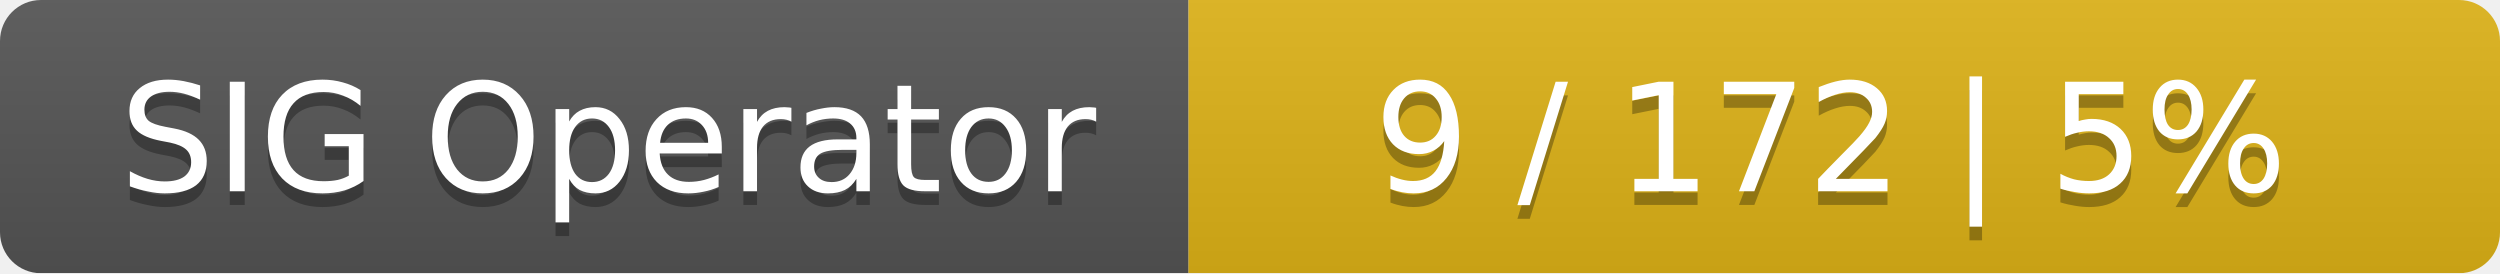
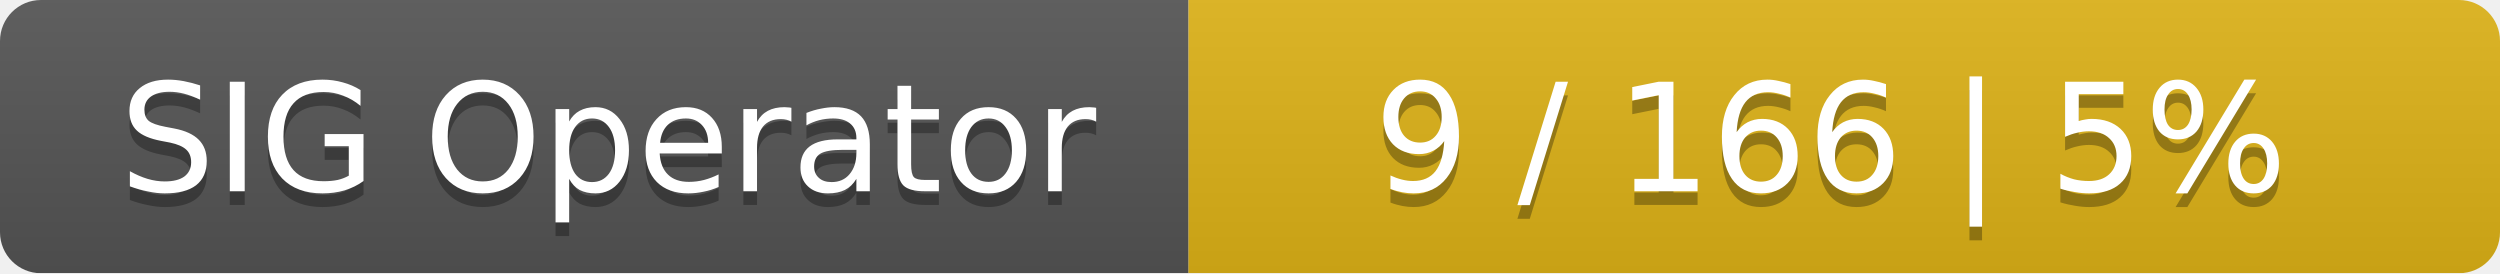
<svg xmlns="http://www.w3.org/2000/svg" width="183" height="20">
  <linearGradient id="smooth" x2="0" y2="100%">
    <stop offset="0" stop-color="#bbb" stop-opacity=".1" />
    <stop offset="1" stop-opacity=".1" />
  </linearGradient>
  <mask id="round">
    <rect width="183" height="20" rx="3" fill="#fff" />
  </mask>
  <g mask="url(#round)">
    <rect width="87" height="20" fill="#555" />
    <rect x="87" width="96" height="20" fill="#dfb317" />
    <rect width="183" height="20" fill="url(#smooth)" />
  </g>
  <g fill="#fff" text-anchor="middle" font-family="DejaVu Sans,Verdana,Geneva,sans-serif" font-size="11">
    <text x="44.5" y="15" fill="#010101" fill-opacity=".3">SIG Operator</text>
    <text x="44.5" y="14">SIG Operator</text>
-     <text x="134" y="15" fill="#010101" fill-opacity=".3">9 / 172    |    5%</text>
-     <text x="134" y="14">9 / 172    |    5%</text>
+     <text x="134" y="15" fill="#010101" fill-opacity=".3">9 / 166    |    5%</text>
+     <text x="134" y="14">9 / 166    |    5%</text>
  </g>
</svg>
